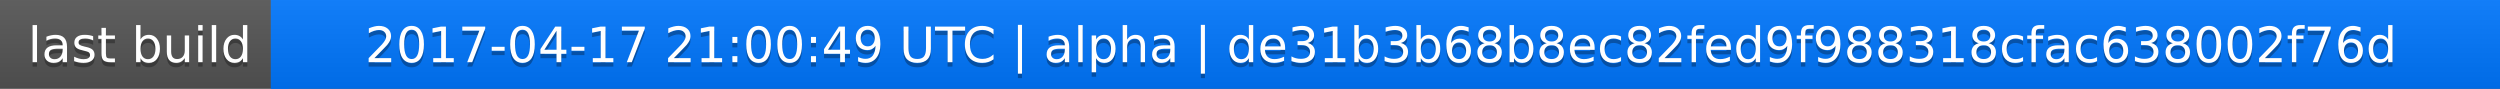
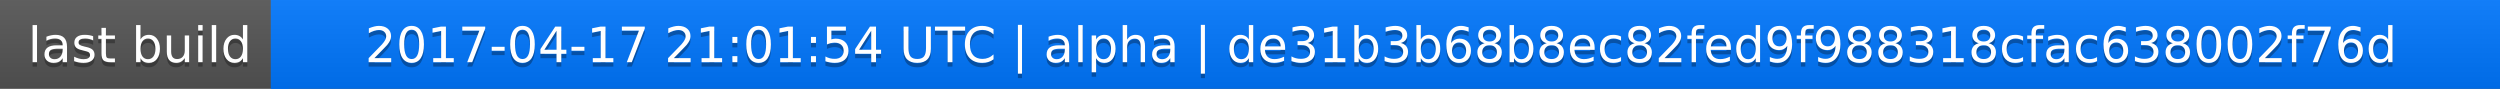
<svg xmlns="http://www.w3.org/2000/svg" width="563" height="20">
  <linearGradient id="a" x2="0" y2="100%">
    <stop offset="0" stop-color="#bbb" stop-opacity=".1" />
    <stop offset="1" stop-opacity=".1" />
  </linearGradient>
  <rect rx="0" width="563" height="20" fill="#555" />
  <rect rx="0" x="61" width="502" height="20" fill="#07f" />
  <path fill="#07f" d="M61 0h4v20h-4z" />
  <rect rx="0" width="563" height="20" fill="url(#a)" />
  <g fill="#fff" text-anchor="middle" font-family="DejaVu Sans,Verdana,Geneva,sans-serif" font-size="11">
    <text x="31.5" y="15" fill="#010101" fill-opacity=".3">last build</text>
    <text x="31.5" y="14">last build</text>
-     <text x="311" y="15" fill="#010101" fill-opacity=".3">2017-04-17 21:00:49 UTC | alpha | de31b3b68b8ec82fed9f988318cfac638002f76d</text>
-     <text x="311" y="14">2017-04-17 21:00:49 UTC | alpha | de31b3b68b8ec82fed9f988318cfac638002f76d</text>
+     <text x="311" y="15" fill="#010101" fill-opacity=".3">2017-04-17 21:01:54 UTC | alpha | de31b3b68b8ec82fed9f988318cfac638002f76d</text>
+     <text x="311" y="14">2017-04-17 21:01:54 UTC | alpha | de31b3b68b8ec82fed9f988318cfac638002f76d</text>
  </g>
</svg>
